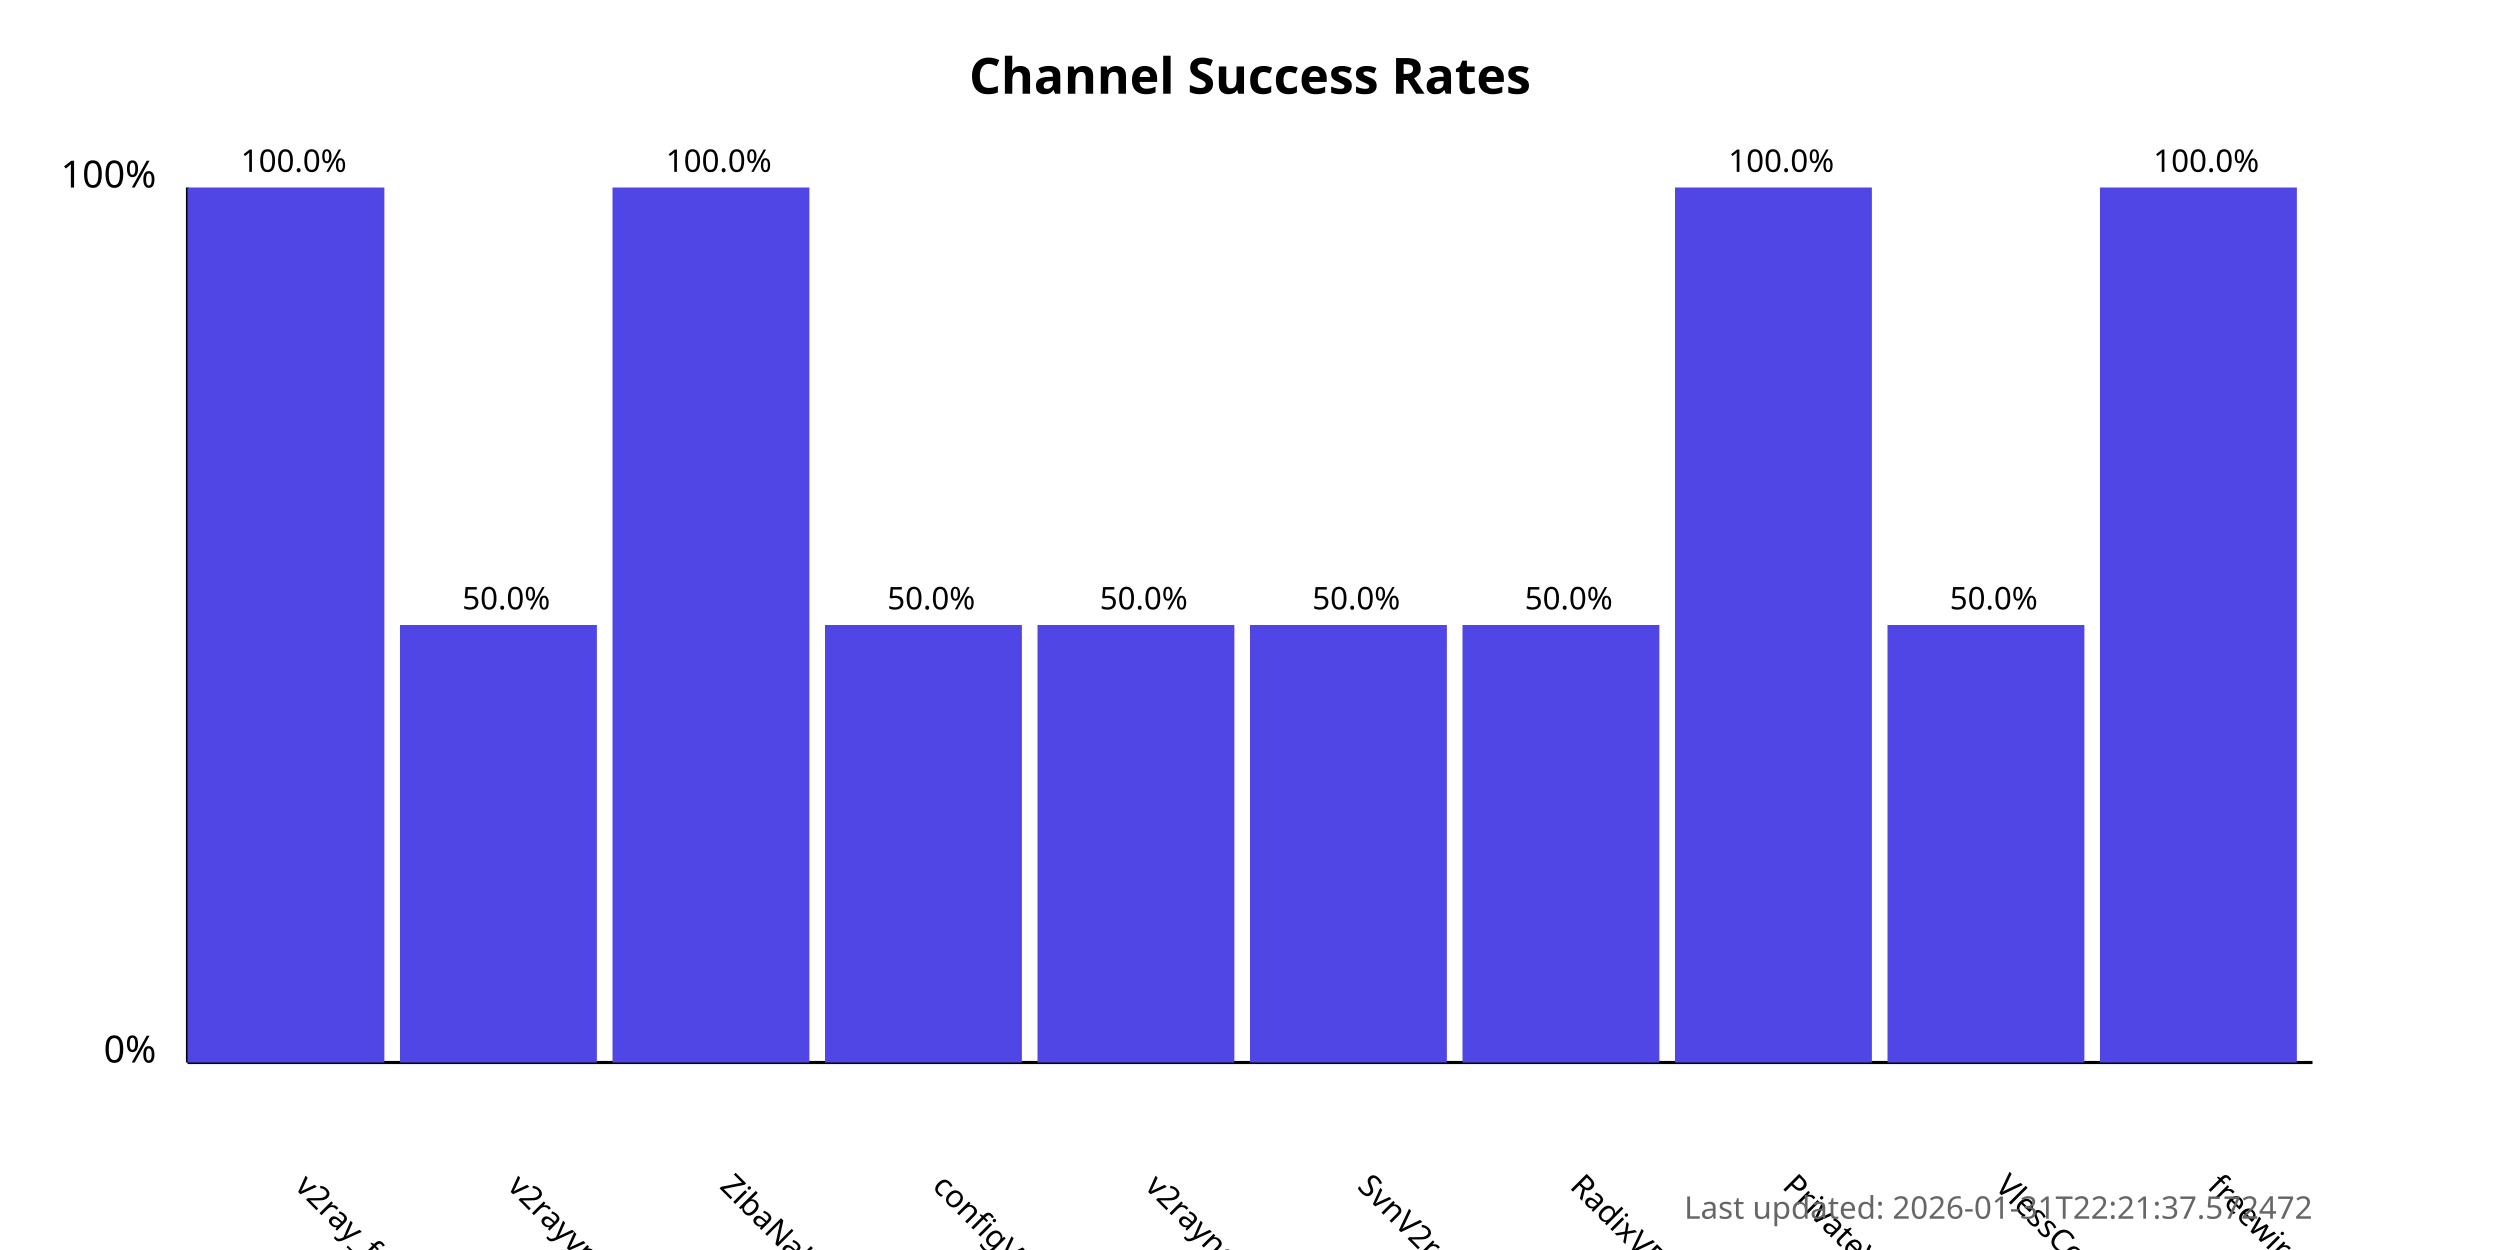
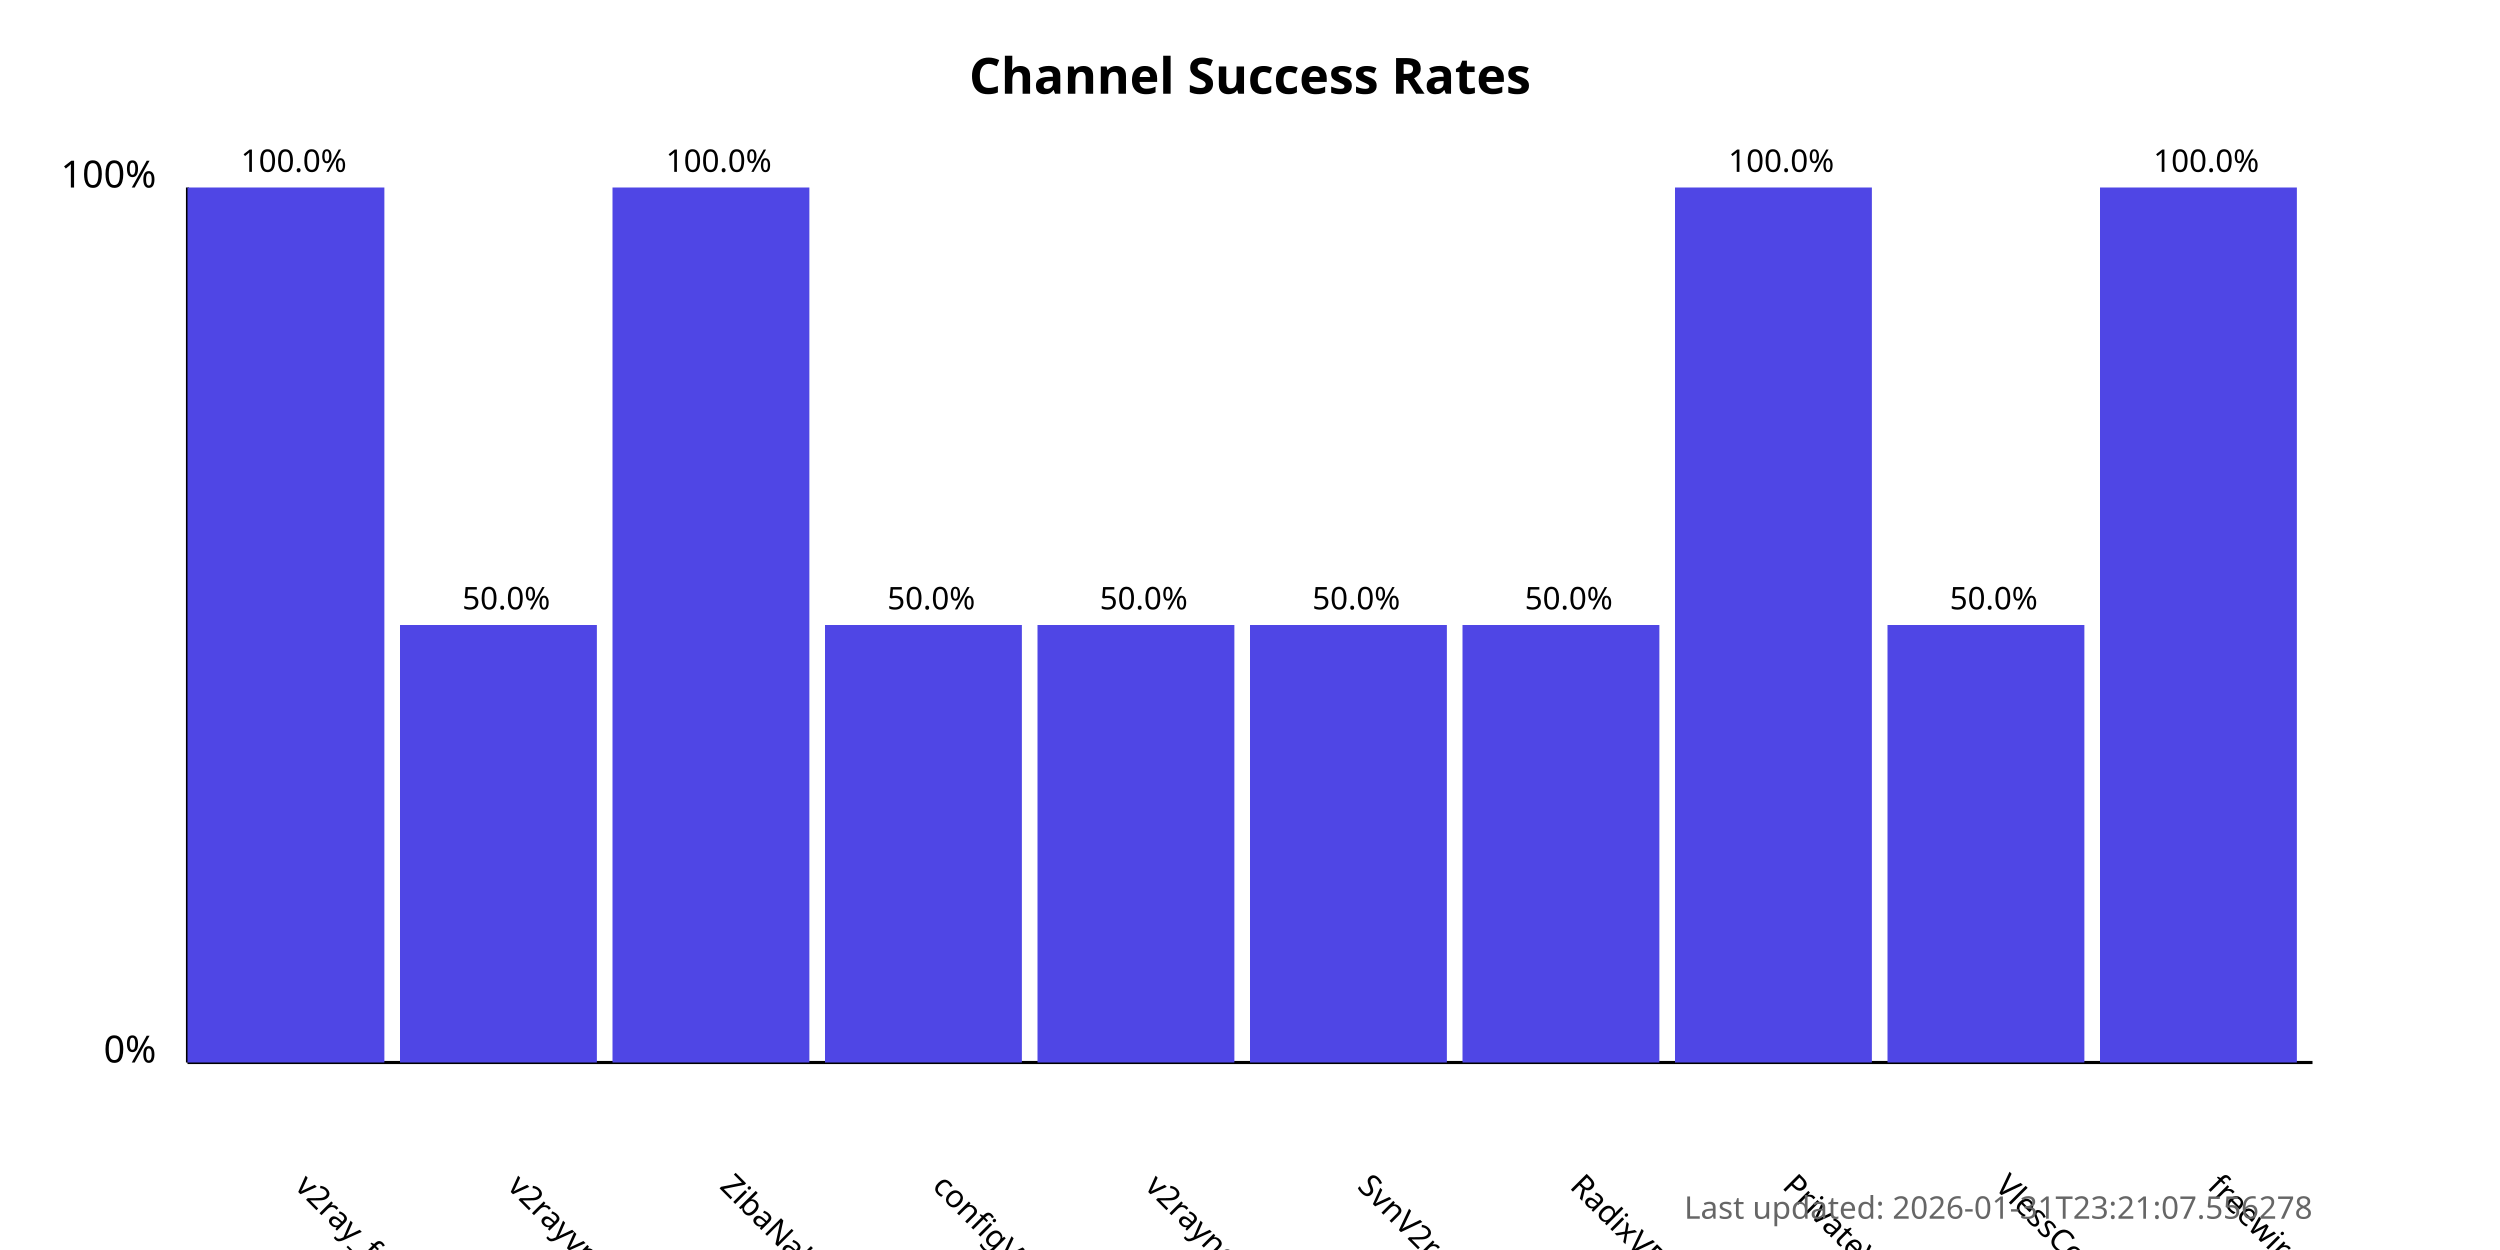
<svg xmlns="http://www.w3.org/2000/svg" width="800" height="400">
  <style>
            .chart-title { font: bold 16px sans-serif; }
            .axis-label { font: 12px sans-serif; }
            .tick-label { font: 10px sans-serif; }
            .bar { fill: #4f46e5; }
            .bar:hover { fill: #6366f1; }
            .timestamp { font: 10px sans-serif; fill: #666; }
        </style>
  <text x="400.0" y="30" text-anchor="middle" class="chart-title">
            Channel Success Rates
        </text>
  <line x1="60" y1="340" x2="60" y2="60" stroke="black" stroke-width="1" />
  <line x1="60" y1="340" x2="740" y2="340" stroke="black" stroke-width="1" />
  <text x="50" y="340" text-anchor="end" class="axis-label">0%</text>
  <text x="50" y="60" text-anchor="end" class="axis-label">100%</text>
  <g>
    <rect x="60" y="60.0" width="63.0" height="280.0" class="bar" />
    <text x="94.0" y="380" transform="rotate(45, 94.0, 380)" text-anchor="start" class="tick-label">
                v2ray_free_conf
            </text>
    <text x="94.0" y="55.0" text-anchor="middle" class="tick-label">
                100.0%
            </text>
  </g>
  <g>
    <rect x="128.0" y="200.0" width="63.0" height="140.0" class="bar" />
    <text x="162.0" y="380" transform="rotate(45, 162.0, 380)" text-anchor="start" class="tick-label">
                v2rayvpno
            </text>
    <text x="162.0" y="195.0" text-anchor="middle" class="tick-label">
                50.0%
            </text>
  </g>
  <g>
    <rect x="196.0" y="60.0" width="63.0" height="280.0" class="bar" />
    <text x="230.0" y="380" transform="rotate(45, 230.0, 380)" text-anchor="start" class="tick-label">
                ZibaNabz
            </text>
    <text x="230.0" y="55.0" text-anchor="middle" class="tick-label">
                100.0%
            </text>
  </g>
  <g>
    <rect x="264.0" y="200.0" width="63.0" height="140.0" class="bar" />
    <text x="298.0" y="380" transform="rotate(45, 298.0, 380)" text-anchor="start" class="tick-label">
                configV2rayForFree
            </text>
    <text x="298.0" y="195.0" text-anchor="middle" class="tick-label">
                50.0%
            </text>
  </g>
  <g>
    <rect x="332.0" y="200.0" width="63.0" height="140.0" class="bar" />
    <text x="366.0" y="380" transform="rotate(45, 366.0, 380)" text-anchor="start" class="tick-label">
                v2rayngvpn
            </text>
    <text x="366.0" y="195.0" text-anchor="middle" class="tick-label">
                50.0%
            </text>
  </g>
  <g>
    <rect x="400.0" y="200.0" width="63.0" height="140.0" class="bar" />
    <text x="434.0" y="380" transform="rotate(45, 434.0, 380)" text-anchor="start" class="tick-label">
                SvnV2ray
            </text>
    <text x="434.0" y="195.0" text-anchor="middle" class="tick-label">
                50.0%
            </text>
  </g>
  <g>
    <rect x="468.0" y="200.0" width="63.0" height="140.0" class="bar" />
    <text x="502.0" y="380" transform="rotate(45, 502.0, 380)" text-anchor="start" class="tick-label">
                RadixVPN
            </text>
    <text x="502.0" y="195.0" text-anchor="middle" class="tick-label">
                50.0%
            </text>
  </g>
  <g>
    <rect x="536.0" y="60.0" width="63.0" height="280.0" class="bar" />
    <text x="570.0" y="380" transform="rotate(45, 570.0, 380)" text-anchor="start" class="tick-label">
                PrivateVPNs
            </text>
    <text x="570.0" y="55.0" text-anchor="middle" class="tick-label">
                100.0%
            </text>
  </g>
  <g>
    <rect x="604.0" y="200.0" width="63.0" height="140.0" class="bar" />
    <text x="638.0" y="380" transform="rotate(45, 638.0, 380)" text-anchor="start" class="tick-label">
                VlessConfig
            </text>
    <text x="638.0" y="195.0" text-anchor="middle" class="tick-label">
                50.0%
            </text>
  </g>
  <g>
    <rect x="672.0" y="60.0" width="63.0" height="280.0" class="bar" />
    <text x="706.0" y="380" transform="rotate(45, 706.0, 380)" text-anchor="start" class="tick-label">
                freewireguard
            </text>
    <text x="706.0" y="55.0" text-anchor="middle" class="tick-label">
                100.0%
            </text>
  </g>
  <text x="740" y="390" text-anchor="end" class="timestamp">
-             Last updated: 2026-01-31T22:21:37.572472
+             Last updated: 2026-01-31T23:21:07.556278
        </text>
</svg>
